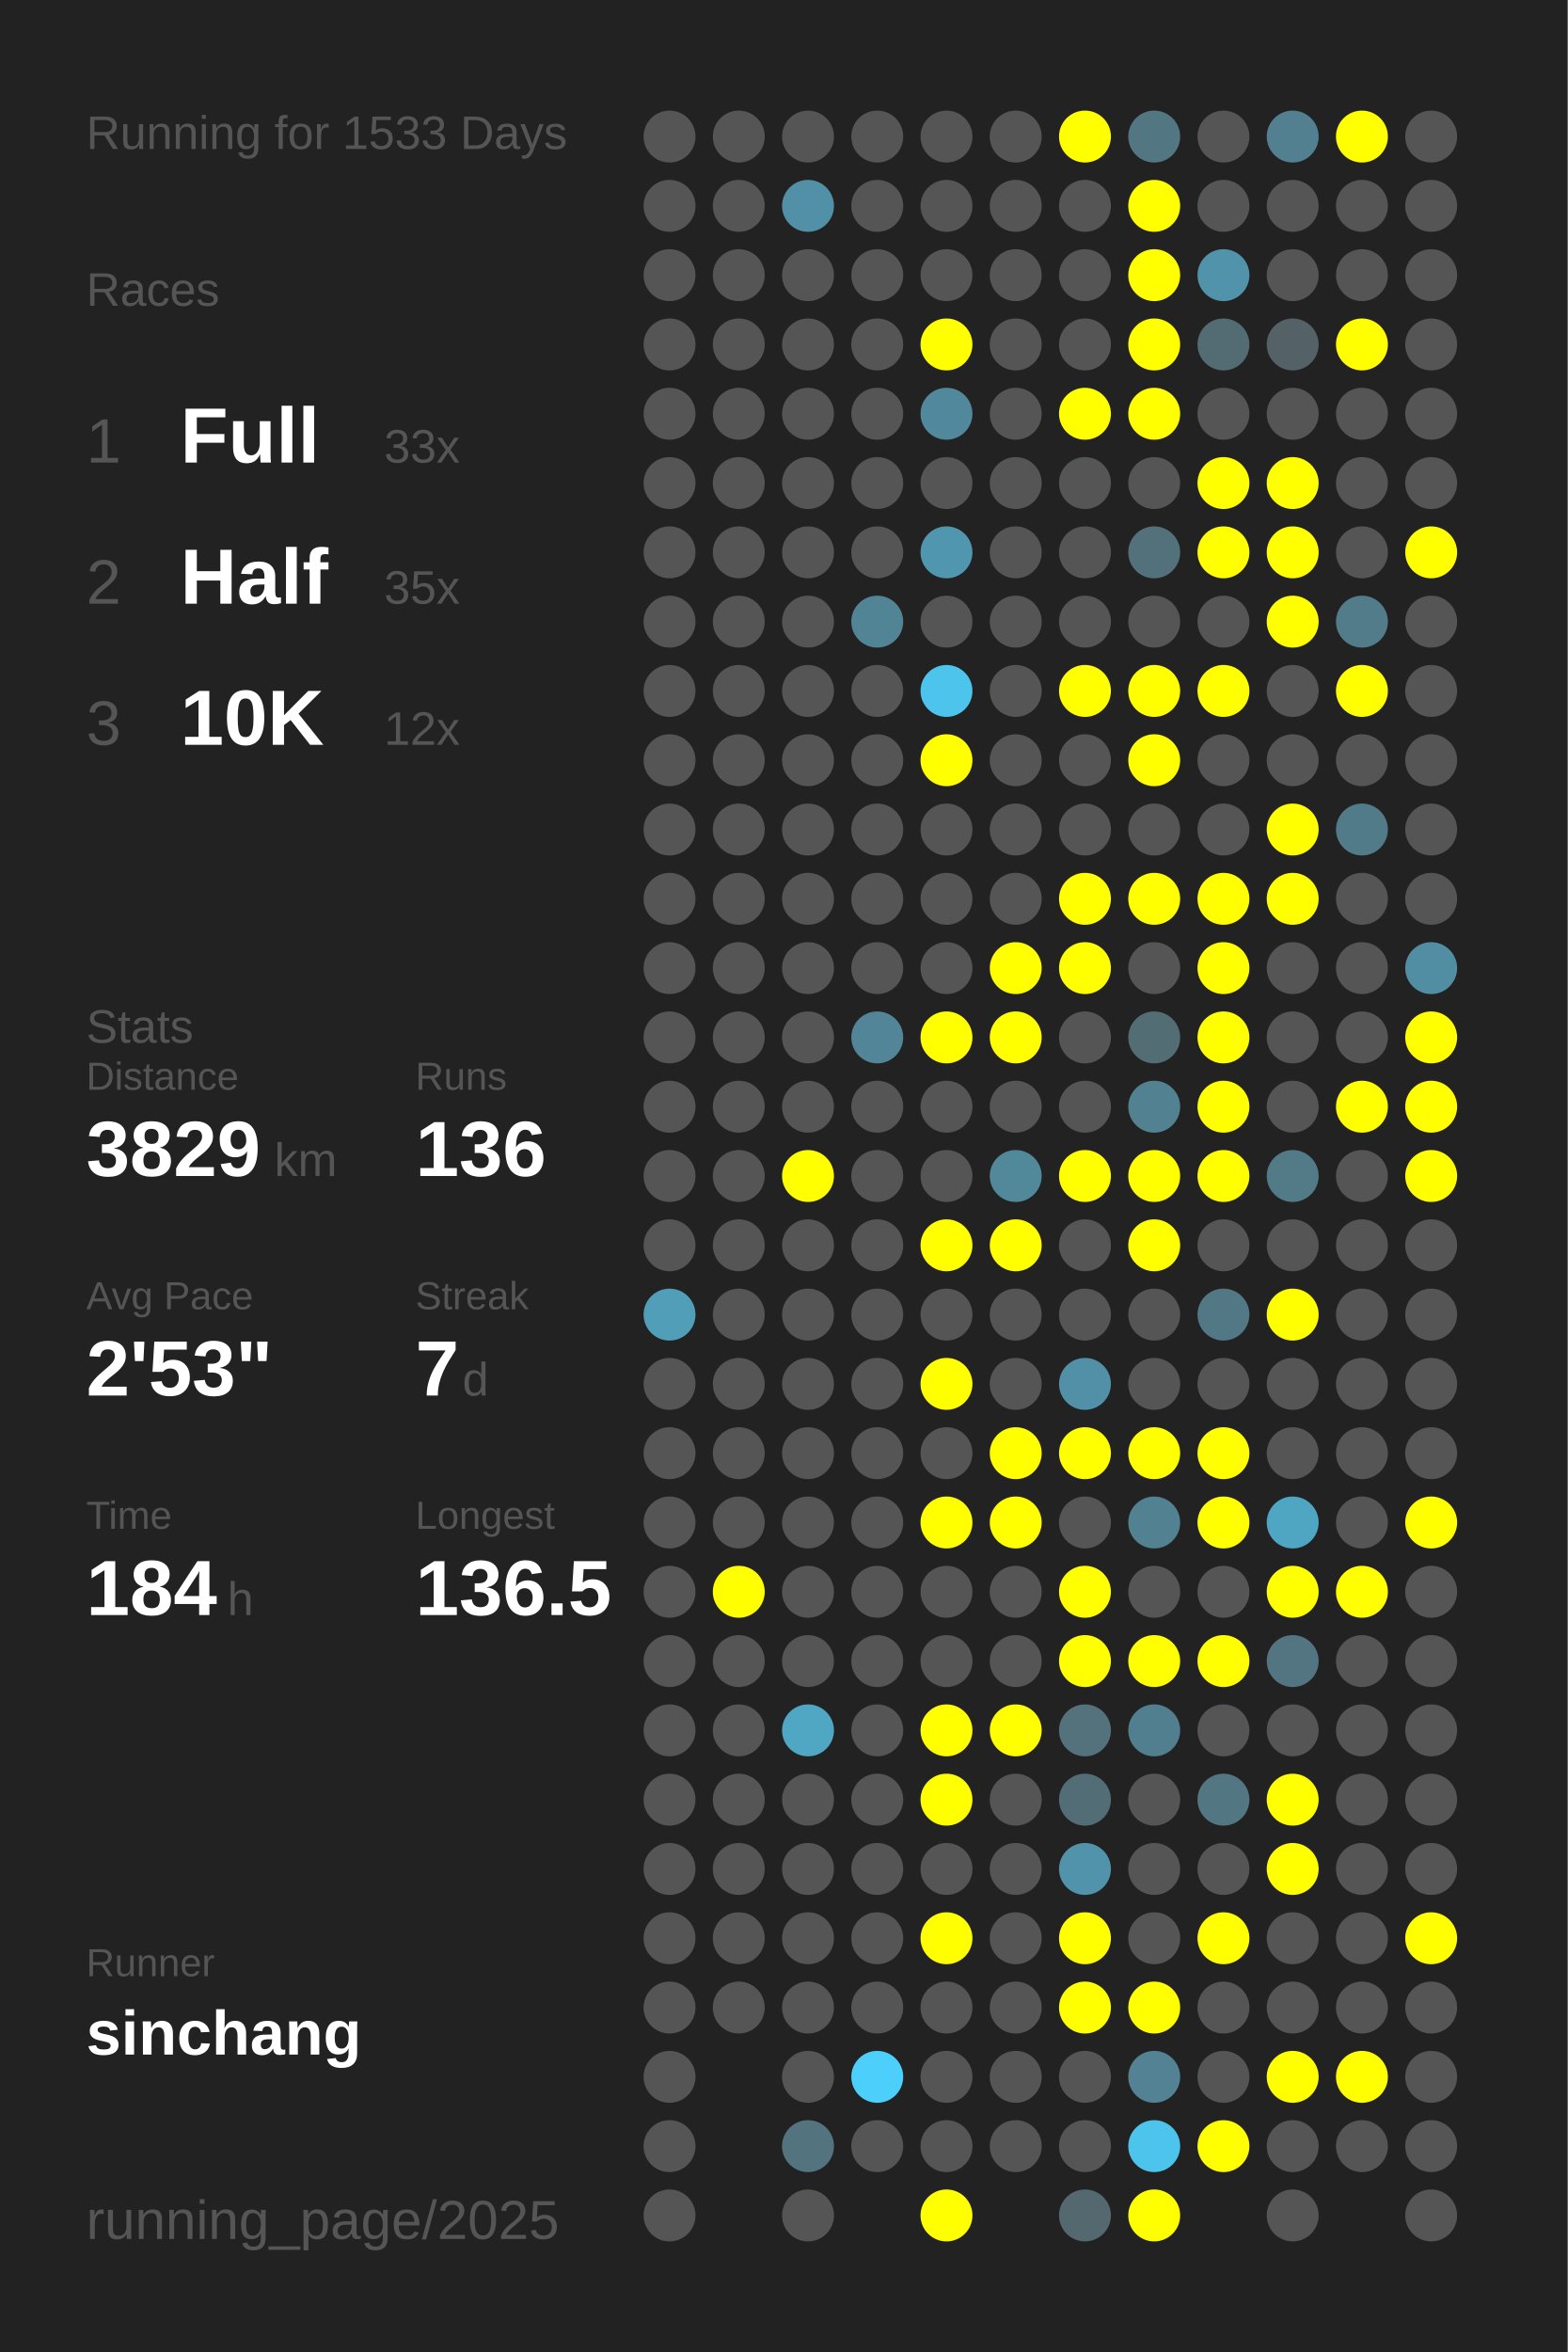
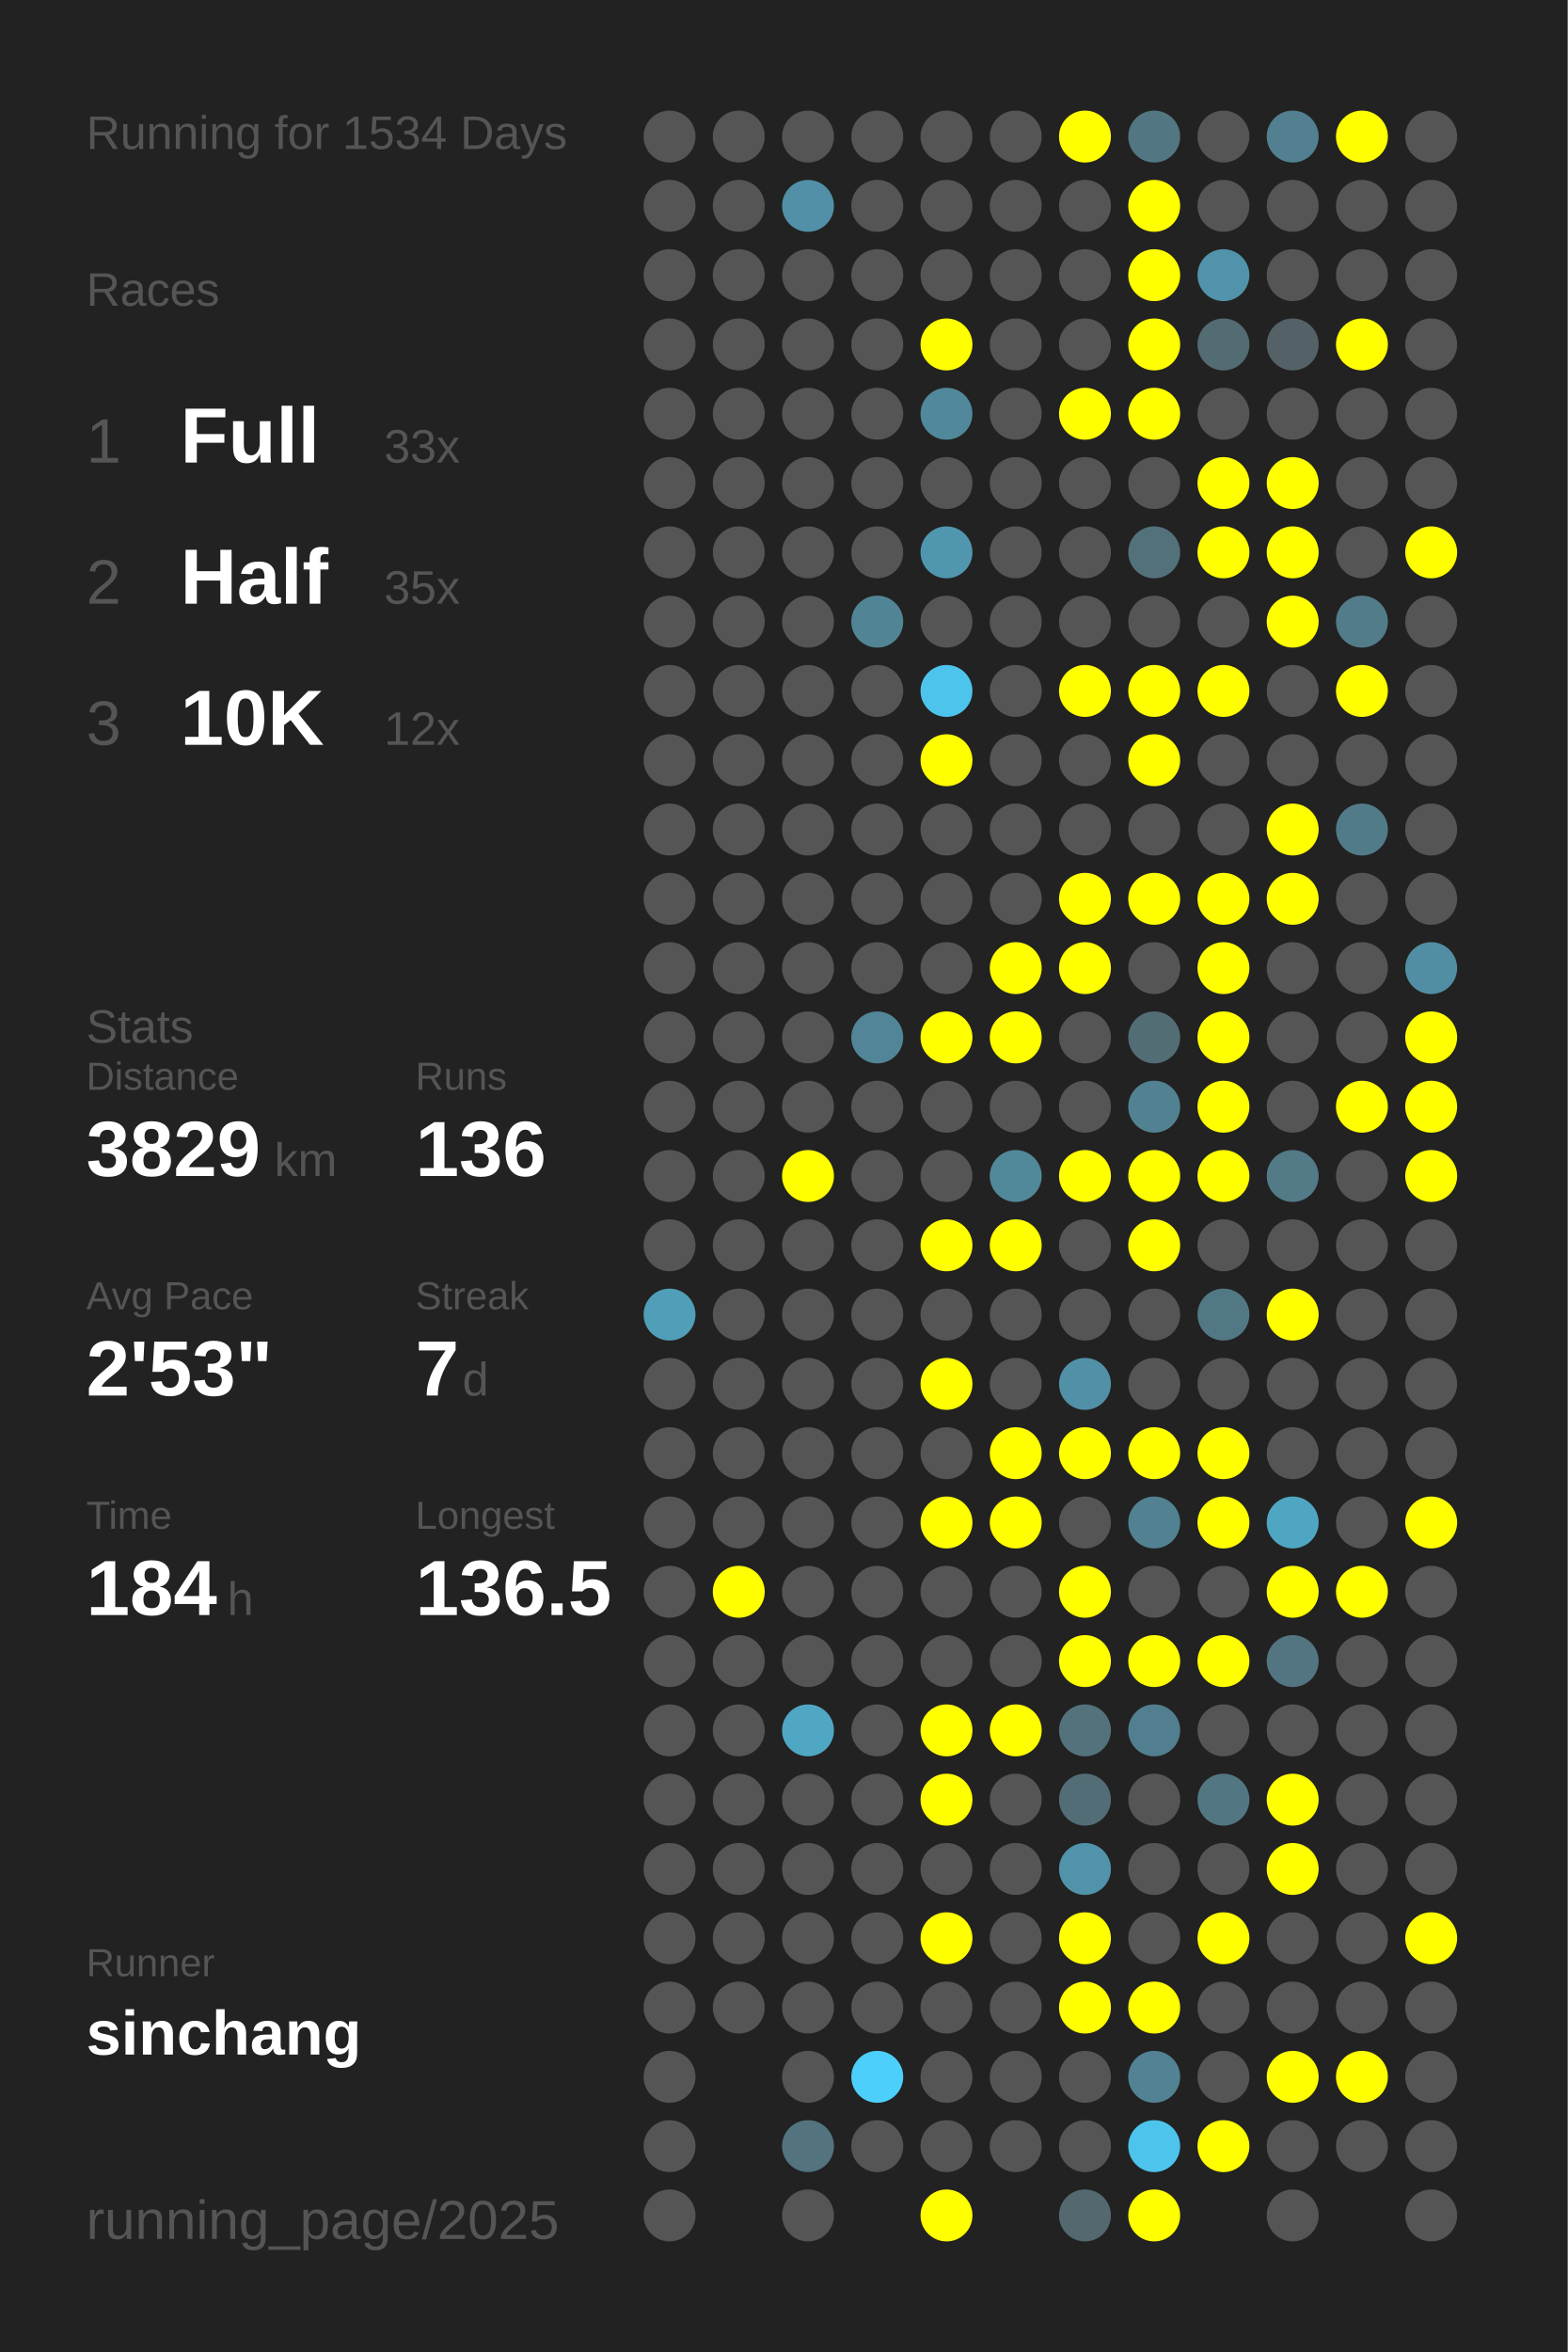
<svg xmlns="http://www.w3.org/2000/svg" baseProfile="full" height="300mm" version="1.1" viewBox="0,0,200,300" width="200mm">
  <defs />
  <rect fill="#222222" height="300" width="200" x="0" y="0" />
-   <text fill="#555555" style="font-size:6px; font-family:Arial;" x="11" y="19">Running for 1533 Days</text>
+   <text fill="#555555" style="font-size:6px; font-family:Arial;" x="11" y="19">Running for 1534 Days</text>
  <text fill="#555555" style="font-size:6px; font-family:Arial;" x="11" y="39">Races</text>
  <text fill="#555555" style="font-size:8px; font-family:Arial;" x="11" y="59">1</text>
  <text fill="#FFFFFF" style="font-size:10px; font-family:Arial; font-weight:bold;" x="23" y="59">Full</text>
  <text fill="#555555" style="font-size:6px; font-family:Arial;" x="49" y="59">33x</text>
  <text fill="#555555" style="font-size:8px; font-family:Arial;" x="11" y="77">2</text>
  <text fill="#FFFFFF" style="font-size:10px; font-family:Arial; font-weight:bold;" x="23" y="77">Half</text>
  <text fill="#555555" style="font-size:6px; font-family:Arial;" x="49" y="77">35x</text>
  <text fill="#555555" style="font-size:8px; font-family:Arial;" x="11" y="95">3</text>
  <text fill="#FFFFFF" style="font-size:10px; font-family:Arial; font-weight:bold;" x="23" y="95">10K</text>
  <text fill="#555555" style="font-size:6px; font-family:Arial;" x="49" y="95">12x</text>
  <text fill="#555555" style="font-size:6px; font-family:Arial;" x="11" y="133">Stats</text>
  <text fill="#555555" style="font-size:5px; font-family:Arial;" x="11" y="139">Distance</text>
  <text fill="#FFFFFF" style="font-size:10px; font-family:Arial; font-weight:bold;" x="11" y="150">3829</text>
  <text fill="#555555" style="font-size:6px; font-family:Arial;" x="35" y="150">km</text>
  <text fill="#555555" style="font-size:5px; font-family:Arial;" x="53" y="139">Runs</text>
  <text fill="#FFFFFF" style="font-size:10px; font-family:Arial; font-weight:bold;" x="53" y="150">136</text>
  <text fill="#555555" style="font-size:5px; font-family:Arial;" x="11" y="167">Avg Pace</text>
  <text fill="#FFFFFF" style="font-size:10px; font-family:Arial; font-weight:bold;" x="11" y="178">2'53"</text>
  <text fill="#555555" style="font-size:5px; font-family:Arial;" x="53" y="167">Streak</text>
  <text fill="#FFFFFF" style="font-size:10px; font-family:Arial; font-weight:bold;" x="53" y="178">7</text>
  <text fill="#555555" style="font-size:6px; font-family:Arial;" x="59" y="178">d</text>
  <text fill="#555555" style="font-size:5px; font-family:Arial;" x="11" y="195">Time</text>
  <text fill="#FFFFFF" style="font-size:10px; font-family:Arial; font-weight:bold;" x="11" y="206">184</text>
  <text fill="#555555" style="font-size:6px; font-family:Arial;" x="29" y="206">h</text>
  <text fill="#555555" style="font-size:5px; font-family:Arial;" x="53" y="195">Longest</text>
  <text fill="#FFFFFF" style="font-size:10px; font-family:Arial; font-weight:bold;" x="53" y="206">136.5</text>
  <text fill="#555555" style="font-size:5px; font-family:Arial;" x="11" y="252.065">Runner</text>
  <text fill="#FFFFFF" style="font-size:8px; font-family:Arial; font-weight:bold;" x="11" y="262.065">sinchang</text>
  <text fill="#555555" style="font-size:7px; font-family:Arial;" x="11" y="285.581">running_page/2025</text>
  <circle cx="85.417" cy="17.419" fill="#555555" r="3.312" />
  <circle cx="85.417" cy="26.258" fill="#555555" r="3.312" />
  <circle cx="85.417" cy="35.097" fill="#555555" r="3.312" />
  <circle cx="85.417" cy="43.935" fill="#555555" r="3.312" />
  <circle cx="85.417" cy="52.774" fill="#555555" r="3.312" />
  <circle cx="85.417" cy="61.613" fill="#555555" r="3.312" />
  <circle cx="85.417" cy="70.452" fill="#555555" r="3.312" />
  <circle cx="85.417" cy="79.29" fill="#555555" r="3.312" />
  <circle cx="85.417" cy="88.129" fill="#555555" r="3.312" />
  <circle cx="85.417" cy="96.968" fill="#555555" r="3.312" />
  <circle cx="85.417" cy="105.806" fill="#555555" r="3.312" />
  <circle cx="85.417" cy="114.645" fill="#555555" r="3.312" />
  <circle cx="85.417" cy="123.484" fill="#555555" r="3.312" />
  <circle cx="85.417" cy="132.323" fill="#555555" r="3.312" />
  <circle cx="85.417" cy="141.161" fill="#555555" r="3.312" />
  <circle cx="85.417" cy="150" fill="#555555" r="3.312" />
  <circle cx="85.417" cy="158.839" fill="#555555" r="3.312" />
  <circle cx="85.417" cy="167.677" fill="#509eb8" r="3.312" />
  <circle cx="85.417" cy="176.516" fill="#555555" r="3.312" />
  <circle cx="85.417" cy="185.355" fill="#555555" r="3.312" />
  <circle cx="85.417" cy="194.194" fill="#555555" r="3.312" />
  <circle cx="85.417" cy="203.032" fill="#555555" r="3.312" />
  <circle cx="85.417" cy="211.871" fill="#555555" r="3.312" />
  <circle cx="85.417" cy="220.71" fill="#555555" r="3.312" />
  <circle cx="85.417" cy="229.548" fill="#555555" r="3.312" />
  <circle cx="85.417" cy="238.387" fill="#555555" r="3.312" />
  <circle cx="85.417" cy="247.226" fill="#555555" r="3.312" />
  <circle cx="85.417" cy="256.065" fill="#555555" r="3.312" />
  <circle cx="85.417" cy="264.903" fill="#555555" r="3.312" />
  <circle cx="85.417" cy="273.742" fill="#555555" r="3.312" />
  <circle cx="85.417" cy="282.581" fill="#555555" r="3.312" />
  <circle cx="94.25" cy="17.419" fill="#555555" r="3.312" />
  <circle cx="94.25" cy="26.258" fill="#555555" r="3.312" />
  <circle cx="94.25" cy="35.097" fill="#555555" r="3.312" />
  <circle cx="94.25" cy="43.935" fill="#555555" r="3.312" />
  <circle cx="94.25" cy="52.774" fill="#555555" r="3.312" />
  <circle cx="94.25" cy="61.613" fill="#555555" r="3.312" />
  <circle cx="94.25" cy="70.452" fill="#555555" r="3.312" />
  <circle cx="94.25" cy="79.29" fill="#555555" r="3.312" />
  <circle cx="94.25" cy="88.129" fill="#555555" r="3.312" />
  <circle cx="94.25" cy="96.968" fill="#555555" r="3.312" />
  <circle cx="94.25" cy="105.806" fill="#555555" r="3.312" />
  <circle cx="94.25" cy="114.645" fill="#555555" r="3.312" />
  <circle cx="94.25" cy="123.484" fill="#555555" r="3.312" />
  <circle cx="94.25" cy="132.323" fill="#555555" r="3.312" />
  <circle cx="94.25" cy="141.161" fill="#555555" r="3.312" />
  <circle cx="94.25" cy="150" fill="#555555" r="3.312" />
  <circle cx="94.25" cy="158.839" fill="#555555" r="3.312" />
  <circle cx="94.25" cy="167.677" fill="#555555" r="3.312" />
  <circle cx="94.25" cy="176.516" fill="#555555" r="3.312" />
  <circle cx="94.25" cy="185.355" fill="#555555" r="3.312" />
  <circle cx="94.25" cy="194.194" fill="#555555" r="3.312" />
  <circle cx="94.25" cy="203.032" fill="#FFFF00" r="3.312" />
  <circle cx="94.25" cy="211.871" fill="#555555" r="3.312" />
  <circle cx="94.25" cy="220.71" fill="#555555" r="3.312" />
  <circle cx="94.25" cy="229.548" fill="#555555" r="3.312" />
  <circle cx="94.25" cy="238.387" fill="#555555" r="3.312" />
  <circle cx="94.25" cy="247.226" fill="#555555" r="3.312" />
  <circle cx="94.25" cy="256.065" fill="#555555" r="3.312" />
  <circle cx="103.083" cy="17.419" fill="#555555" r="3.312" />
  <circle cx="103.083" cy="26.258" fill="#5190a6" r="3.312" />
  <circle cx="103.083" cy="35.097" fill="#555555" r="3.312" />
  <circle cx="103.083" cy="43.935" fill="#555555" r="3.312" />
  <circle cx="103.083" cy="52.774" fill="#555555" r="3.312" />
  <circle cx="103.083" cy="61.613" fill="#555555" r="3.312" />
  <circle cx="103.083" cy="70.452" fill="#555555" r="3.312" />
  <circle cx="103.083" cy="79.29" fill="#555555" r="3.312" />
  <circle cx="103.083" cy="88.129" fill="#555555" r="3.312" />
  <circle cx="103.083" cy="96.968" fill="#555555" r="3.312" />
  <circle cx="103.083" cy="105.806" fill="#555555" r="3.312" />
  <circle cx="103.083" cy="114.645" fill="#555555" r="3.312" />
  <circle cx="103.083" cy="123.484" fill="#555555" r="3.312" />
  <circle cx="103.083" cy="132.323" fill="#555555" r="3.312" />
  <circle cx="103.083" cy="141.161" fill="#555555" r="3.312" />
  <circle cx="103.083" cy="150" fill="#FFFF00" r="3.312" />
  <circle cx="103.083" cy="158.839" fill="#555555" r="3.312" />
  <circle cx="103.083" cy="167.677" fill="#555555" r="3.312" />
  <circle cx="103.083" cy="176.516" fill="#555555" r="3.312" />
  <circle cx="103.083" cy="185.355" fill="#555555" r="3.312" />
  <circle cx="103.083" cy="194.194" fill="#555555" r="3.312" />
  <circle cx="103.083" cy="203.032" fill="#555555" r="3.312" />
  <circle cx="103.083" cy="211.871" fill="#555555" r="3.312" />
  <circle cx="103.083" cy="220.71" fill="#4fa7c4" r="3.312" />
  <circle cx="103.083" cy="229.548" fill="#555555" r="3.312" />
  <circle cx="103.083" cy="238.387" fill="#555555" r="3.312" />
  <circle cx="103.083" cy="247.226" fill="#555555" r="3.312" />
  <circle cx="103.083" cy="256.065" fill="#555555" r="3.312" />
  <circle cx="103.083" cy="264.903" fill="#555555" r="3.312" />
  <circle cx="103.083" cy="273.742" fill="#53737f" r="3.312" />
  <circle cx="103.083" cy="282.581" fill="#555555" r="3.312" />
  <circle cx="111.917" cy="17.419" fill="#555555" r="3.312" />
  <circle cx="111.917" cy="26.258" fill="#555555" r="3.312" />
  <circle cx="111.917" cy="35.097" fill="#555555" r="3.312" />
  <circle cx="111.917" cy="43.935" fill="#555555" r="3.312" />
  <circle cx="111.917" cy="52.774" fill="#555555" r="3.312" />
  <circle cx="111.917" cy="61.613" fill="#555555" r="3.312" />
  <circle cx="111.917" cy="70.452" fill="#555555" r="3.312" />
  <circle cx="111.917" cy="79.29" fill="#518596" r="3.312" />
  <circle cx="111.917" cy="88.129" fill="#555555" r="3.312" />
  <circle cx="111.917" cy="96.968" fill="#555555" r="3.312" />
  <circle cx="111.917" cy="105.806" fill="#555555" r="3.312" />
  <circle cx="111.917" cy="114.645" fill="#555555" r="3.312" />
  <circle cx="111.917" cy="123.484" fill="#555555" r="3.312" />
  <circle cx="111.917" cy="132.323" fill="#518597" r="3.312" />
  <circle cx="111.917" cy="141.161" fill="#555555" r="3.312" />
  <circle cx="111.917" cy="150" fill="#555555" r="3.312" />
  <circle cx="111.917" cy="158.839" fill="#555555" r="3.312" />
  <circle cx="111.917" cy="167.677" fill="#555555" r="3.312" />
  <circle cx="111.917" cy="176.516" fill="#555555" r="3.312" />
  <circle cx="111.917" cy="185.355" fill="#555555" r="3.312" />
  <circle cx="111.917" cy="194.194" fill="#555555" r="3.312" />
  <circle cx="111.917" cy="203.032" fill="#555555" r="3.312" />
  <circle cx="111.917" cy="211.871" fill="#555555" r="3.312" />
  <circle cx="111.917" cy="220.71" fill="#555555" r="3.312" />
  <circle cx="111.917" cy="229.548" fill="#555555" r="3.312" />
  <circle cx="111.917" cy="238.387" fill="#555555" r="3.312" />
  <circle cx="111.917" cy="247.226" fill="#555555" r="3.312" />
  <circle cx="111.917" cy="256.065" fill="#555555" r="3.312" />
  <circle cx="111.917" cy="264.903" fill="#4dcffb" r="3.312" />
  <circle cx="111.917" cy="273.742" fill="#555555" r="3.312" />
  <circle cx="120.75" cy="17.419" fill="#555555" r="3.312" />
  <circle cx="120.75" cy="26.258" fill="#555555" r="3.312" />
  <circle cx="120.75" cy="35.097" fill="#555555" r="3.312" />
  <circle cx="120.75" cy="43.935" fill="#FFFF00" r="3.312" />
  <circle cx="120.75" cy="52.774" fill="#51889b" r="3.312" />
  <circle cx="120.75" cy="61.613" fill="#555555" r="3.312" />
  <circle cx="120.75" cy="70.452" fill="#5096ae" r="3.312" />
  <circle cx="120.75" cy="79.29" fill="#555555" r="3.312" />
  <circle cx="120.75" cy="88.129" fill="#4dc4ec" r="3.312" />
  <circle cx="120.75" cy="96.968" fill="#FFFF00" r="3.312" />
  <circle cx="120.75" cy="105.806" fill="#555555" r="3.312" />
  <circle cx="120.75" cy="114.645" fill="#555555" r="3.312" />
  <circle cx="120.75" cy="123.484" fill="#555555" r="3.312" />
  <circle cx="120.75" cy="132.323" fill="#FFFF00" r="3.312" />
  <circle cx="120.75" cy="141.161" fill="#555555" r="3.312" />
  <circle cx="120.75" cy="150" fill="#555555" r="3.312" />
  <circle cx="120.75" cy="158.839" fill="#FFFF00" r="3.312" />
  <circle cx="120.75" cy="167.677" fill="#555555" r="3.312" />
  <circle cx="120.75" cy="176.516" fill="#FFFF00" r="3.312" />
  <circle cx="120.75" cy="185.355" fill="#555555" r="3.312" />
  <circle cx="120.75" cy="194.194" fill="#FFFF00" r="3.312" />
  <circle cx="120.75" cy="203.032" fill="#555555" r="3.312" />
  <circle cx="120.75" cy="211.871" fill="#555555" r="3.312" />
  <circle cx="120.75" cy="220.71" fill="#FFFF00" r="3.312" />
  <circle cx="120.75" cy="229.548" fill="#FFFF00" r="3.312" />
  <circle cx="120.75" cy="238.387" fill="#555555" r="3.312" />
  <circle cx="120.75" cy="247.226" fill="#FFFF00" r="3.312" />
  <circle cx="120.75" cy="256.065" fill="#555555" r="3.312" />
  <circle cx="120.75" cy="264.903" fill="#555555" r="3.312" />
  <circle cx="120.75" cy="273.742" fill="#555555" r="3.312" />
  <circle cx="120.75" cy="282.581" fill="#FFFF00" r="3.312" />
  <circle cx="129.583" cy="17.419" fill="#555555" r="3.312" />
  <circle cx="129.583" cy="26.258" fill="#555555" r="3.312" />
  <circle cx="129.583" cy="35.097" fill="#555555" r="3.312" />
  <circle cx="129.583" cy="43.935" fill="#555555" r="3.312" />
  <circle cx="129.583" cy="52.774" fill="#555555" r="3.312" />
  <circle cx="129.583" cy="61.613" fill="#555555" r="3.312" />
  <circle cx="129.583" cy="70.452" fill="#555555" r="3.312" />
  <circle cx="129.583" cy="79.29" fill="#555555" r="3.312" />
  <circle cx="129.583" cy="88.129" fill="#555555" r="3.312" />
  <circle cx="129.583" cy="96.968" fill="#555555" r="3.312" />
  <circle cx="129.583" cy="105.806" fill="#555555" r="3.312" />
  <circle cx="129.583" cy="114.645" fill="#555555" r="3.312" />
  <circle cx="129.583" cy="123.484" fill="#FFFF00" r="3.312" />
  <circle cx="129.583" cy="132.323" fill="#FFFF00" r="3.312" />
  <circle cx="129.583" cy="141.161" fill="#555555" r="3.312" />
  <circle cx="129.583" cy="150" fill="#51899b" r="3.312" />
  <circle cx="129.583" cy="158.839" fill="#FFFF00" r="3.312" />
  <circle cx="129.583" cy="167.677" fill="#555555" r="3.312" />
  <circle cx="129.583" cy="176.516" fill="#555555" r="3.312" />
  <circle cx="129.583" cy="185.355" fill="#FFFF00" r="3.312" />
  <circle cx="129.583" cy="194.194" fill="#FFFF00" r="3.312" />
  <circle cx="129.583" cy="203.032" fill="#555555" r="3.312" />
  <circle cx="129.583" cy="211.871" fill="#555555" r="3.312" />
  <circle cx="129.583" cy="220.71" fill="#FFFF00" r="3.312" />
  <circle cx="129.583" cy="229.548" fill="#555555" r="3.312" />
  <circle cx="129.583" cy="238.387" fill="#555555" r="3.312" />
  <circle cx="129.583" cy="247.226" fill="#555555" r="3.312" />
  <circle cx="129.583" cy="256.065" fill="#555555" r="3.312" />
  <circle cx="129.583" cy="264.903" fill="#555555" r="3.312" />
  <circle cx="129.583" cy="273.742" fill="#555555" r="3.312" />
  <circle cx="138.417" cy="17.419" fill="#FFFF00" r="3.312" />
  <circle cx="138.417" cy="26.258" fill="#555555" r="3.312" />
  <circle cx="138.417" cy="35.097" fill="#555555" r="3.312" />
  <circle cx="138.417" cy="43.935" fill="#555555" r="3.312" />
  <circle cx="138.417" cy="52.774" fill="#FFFF00" r="3.312" />
  <circle cx="138.417" cy="61.613" fill="#555555" r="3.312" />
  <circle cx="138.417" cy="70.452" fill="#555555" r="3.312" />
  <circle cx="138.417" cy="79.29" fill="#555555" r="3.312" />
  <circle cx="138.417" cy="88.129" fill="#FFFF00" r="3.312" />
  <circle cx="138.417" cy="96.968" fill="#555555" r="3.312" />
  <circle cx="138.417" cy="105.806" fill="#555555" r="3.312" />
  <circle cx="138.417" cy="114.645" fill="#FFFF00" r="3.312" />
  <circle cx="138.417" cy="123.484" fill="#FFFF00" r="3.312" />
  <circle cx="138.417" cy="132.323" fill="#555555" r="3.312" />
  <circle cx="138.417" cy="141.161" fill="#555555" r="3.312" />
  <circle cx="138.417" cy="150" fill="#FFFF00" r="3.312" />
  <circle cx="138.417" cy="158.839" fill="#555555" r="3.312" />
  <circle cx="138.417" cy="167.677" fill="#555555" r="3.312" />
  <circle cx="138.417" cy="176.516" fill="#5190a6" r="3.312" />
  <circle cx="138.417" cy="185.355" fill="#FFFF00" r="3.312" />
  <circle cx="138.417" cy="194.194" fill="#555555" r="3.312" />
  <circle cx="138.417" cy="203.032" fill="#FFFF00" r="3.312" />
  <circle cx="138.417" cy="211.871" fill="#FFFF00" r="3.312" />
  <circle cx="138.417" cy="220.71" fill="#53727c" r="3.312" />
  <circle cx="138.417" cy="229.548" fill="#536d76" r="3.312" />
  <circle cx="138.417" cy="238.387" fill="#5093aa" r="3.312" />
  <circle cx="138.417" cy="247.226" fill="#FFFF00" r="3.312" />
  <circle cx="138.417" cy="256.065" fill="#FFFF00" r="3.312" />
  <circle cx="138.417" cy="264.903" fill="#555555" r="3.312" />
  <circle cx="138.417" cy="273.742" fill="#555555" r="3.312" />
  <circle cx="138.417" cy="282.581" fill="#53686f" r="3.312" />
  <circle cx="147.25" cy="17.419" fill="#527682" r="3.312" />
  <circle cx="147.25" cy="26.258" fill="#FFFF00" r="3.312" />
  <circle cx="147.25" cy="35.097" fill="#FFFF00" r="3.312" />
  <circle cx="147.25" cy="43.935" fill="#FFFF00" r="3.312" />
  <circle cx="147.25" cy="52.774" fill="#FFFF00" r="3.312" />
  <circle cx="147.25" cy="61.613" fill="#555555" r="3.312" />
  <circle cx="147.25" cy="70.452" fill="#53717b" r="3.312" />
  <circle cx="147.25" cy="79.29" fill="#555555" r="3.312" />
  <circle cx="147.25" cy="88.129" fill="#FFFF00" r="3.312" />
  <circle cx="147.25" cy="96.968" fill="#FFFF00" r="3.312" />
  <circle cx="147.25" cy="105.806" fill="#555555" r="3.312" />
  <circle cx="147.25" cy="114.645" fill="#FFFF00" r="3.312" />
  <circle cx="147.25" cy="123.484" fill="#555555" r="3.312" />
  <circle cx="147.25" cy="132.323" fill="#536d75" r="3.312" />
  <circle cx="147.25" cy="141.161" fill="#528292" r="3.312" />
  <circle cx="147.25" cy="150" fill="#FFFF00" r="3.312" />
  <circle cx="147.25" cy="158.839" fill="#FFFF00" r="3.312" />
  <circle cx="147.25" cy="167.677" fill="#555555" r="3.312" />
  <circle cx="147.25" cy="176.516" fill="#555555" r="3.312" />
  <circle cx="147.25" cy="185.355" fill="#FFFF00" r="3.312" />
  <circle cx="147.25" cy="194.194" fill="#528191" r="3.312" />
  <circle cx="147.25" cy="203.032" fill="#555555" r="3.312" />
  <circle cx="147.25" cy="211.871" fill="#FFFF00" r="3.312" />
  <circle cx="147.25" cy="220.71" fill="#527f8f" r="3.312" />
  <circle cx="147.25" cy="229.548" fill="#555555" r="3.312" />
  <circle cx="147.25" cy="238.387" fill="#555555" r="3.312" />
  <circle cx="147.25" cy="247.226" fill="#555555" r="3.312" />
  <circle cx="147.25" cy="256.065" fill="#FFFF00" r="3.312" />
  <circle cx="147.25" cy="264.903" fill="#528293" r="3.312" />
  <circle cx="147.25" cy="273.742" fill="#4dc4ec" r="3.312" />
  <circle cx="147.25" cy="282.581" fill="#FFFF00" r="3.312" />
  <circle cx="156.083" cy="17.419" fill="#555555" r="3.312" />
  <circle cx="156.083" cy="26.258" fill="#555555" r="3.312" />
  <circle cx="156.083" cy="35.097" fill="#5093aa" r="3.312" />
  <circle cx="156.083" cy="43.935" fill="#536b73" r="3.312" />
  <circle cx="156.083" cy="52.774" fill="#555555" r="3.312" />
  <circle cx="156.083" cy="61.613" fill="#FFFF00" r="3.312" />
  <circle cx="156.083" cy="70.452" fill="#FFFF00" r="3.312" />
  <circle cx="156.083" cy="79.29" fill="#555555" r="3.312" />
  <circle cx="156.083" cy="88.129" fill="#FFFF00" r="3.312" />
  <circle cx="156.083" cy="96.968" fill="#555555" r="3.312" />
  <circle cx="156.083" cy="105.806" fill="#555555" r="3.312" />
  <circle cx="156.083" cy="114.645" fill="#FFFF00" r="3.312" />
  <circle cx="156.083" cy="123.484" fill="#FFFF00" r="3.312" />
  <circle cx="156.083" cy="132.323" fill="#FFFF00" r="3.312" />
  <circle cx="156.083" cy="141.161" fill="#FFFF00" r="3.312" />
  <circle cx="156.083" cy="150" fill="#FFFF00" r="3.312" />
  <circle cx="156.083" cy="158.839" fill="#555555" r="3.312" />
  <circle cx="156.083" cy="167.677" fill="#527885" r="3.312" />
  <circle cx="156.083" cy="176.516" fill="#555555" r="3.312" />
  <circle cx="156.083" cy="185.355" fill="#FFFF00" r="3.312" />
  <circle cx="156.083" cy="194.194" fill="#FFFF00" r="3.312" />
  <circle cx="156.083" cy="203.032" fill="#555555" r="3.312" />
  <circle cx="156.083" cy="211.871" fill="#FFFF00" r="3.312" />
  <circle cx="156.083" cy="220.71" fill="#555555" r="3.312" />
  <circle cx="156.083" cy="229.548" fill="#527783" r="3.312" />
  <circle cx="156.083" cy="238.387" fill="#555555" r="3.312" />
  <circle cx="156.083" cy="247.226" fill="#FFFF00" r="3.312" />
  <circle cx="156.083" cy="256.065" fill="#555555" r="3.312" />
  <circle cx="156.083" cy="264.903" fill="#555555" r="3.312" />
  <circle cx="156.083" cy="273.742" fill="#FFFF00" r="3.312" />
  <circle cx="164.917" cy="17.419" fill="#528090" r="3.312" />
  <circle cx="164.917" cy="26.258" fill="#555555" r="3.312" />
  <circle cx="164.917" cy="35.097" fill="#555555" r="3.312" />
  <circle cx="164.917" cy="43.935" fill="#546267" r="3.312" />
  <circle cx="164.917" cy="52.774" fill="#555555" r="3.312" />
  <circle cx="164.917" cy="61.613" fill="#FFFF00" r="3.312" />
  <circle cx="164.917" cy="70.452" fill="#FFFF00" r="3.312" />
  <circle cx="164.917" cy="79.29" fill="#FFFF00" r="3.312" />
  <circle cx="164.917" cy="88.129" fill="#555555" r="3.312" />
  <circle cx="164.917" cy="96.968" fill="#555555" r="3.312" />
  <circle cx="164.917" cy="105.806" fill="#FFFF00" r="3.312" />
  <circle cx="164.917" cy="114.645" fill="#FFFF00" r="3.312" />
  <circle cx="164.917" cy="123.484" fill="#555555" r="3.312" />
  <circle cx="164.917" cy="132.323" fill="#555555" r="3.312" />
  <circle cx="164.917" cy="141.161" fill="#555555" r="3.312" />
  <circle cx="164.917" cy="150" fill="#527a87" r="3.312" />
  <circle cx="164.917" cy="158.839" fill="#555555" r="3.312" />
  <circle cx="164.917" cy="167.677" fill="#FFFF00" r="3.312" />
  <circle cx="164.917" cy="176.516" fill="#555555" r="3.312" />
  <circle cx="164.917" cy="185.355" fill="#555555" r="3.312" />
  <circle cx="164.917" cy="194.194" fill="#4fa6c3" r="3.312" />
  <circle cx="164.917" cy="203.032" fill="#FFFF00" r="3.312" />
  <circle cx="164.917" cy="211.871" fill="#527581" r="3.312" />
  <circle cx="164.917" cy="220.71" fill="#555555" r="3.312" />
  <circle cx="164.917" cy="229.548" fill="#FFFF00" r="3.312" />
  <circle cx="164.917" cy="238.387" fill="#FFFF00" r="3.312" />
  <circle cx="164.917" cy="247.226" fill="#555555" r="3.312" />
  <circle cx="164.917" cy="256.065" fill="#555555" r="3.312" />
  <circle cx="164.917" cy="264.903" fill="#FFFF00" r="3.312" />
  <circle cx="164.917" cy="273.742" fill="#555555" r="3.312" />
  <circle cx="164.917" cy="282.581" fill="#555555" r="3.312" />
  <circle cx="173.75" cy="17.419" fill="#FFFF00" r="3.312" />
  <circle cx="173.75" cy="26.258" fill="#555555" r="3.312" />
  <circle cx="173.75" cy="35.097" fill="#555555" r="3.312" />
  <circle cx="173.75" cy="43.935" fill="#FFFF00" r="3.312" />
  <circle cx="173.75" cy="52.774" fill="#555555" r="3.312" />
  <circle cx="173.75" cy="61.613" fill="#555555" r="3.312" />
  <circle cx="173.75" cy="70.452" fill="#555555" r="3.312" />
  <circle cx="173.75" cy="79.29" fill="#527c8a" r="3.312" />
  <circle cx="173.75" cy="88.129" fill="#FFFF00" r="3.312" />
  <circle cx="173.75" cy="96.968" fill="#555555" r="3.312" />
  <circle cx="173.75" cy="105.806" fill="#527b89" r="3.312" />
  <circle cx="173.75" cy="114.645" fill="#555555" r="3.312" />
  <circle cx="173.75" cy="123.484" fill="#555555" r="3.312" />
  <circle cx="173.75" cy="132.323" fill="#555555" r="3.312" />
  <circle cx="173.75" cy="141.161" fill="#FFFF00" r="3.312" />
  <circle cx="173.75" cy="150" fill="#555555" r="3.312" />
  <circle cx="173.75" cy="158.839" fill="#555555" r="3.312" />
  <circle cx="173.75" cy="167.677" fill="#555555" r="3.312" />
  <circle cx="173.75" cy="176.516" fill="#555555" r="3.312" />
  <circle cx="173.75" cy="185.355" fill="#555555" r="3.312" />
  <circle cx="173.75" cy="194.194" fill="#555555" r="3.312" />
  <circle cx="173.75" cy="203.032" fill="#FFFF00" r="3.312" />
  <circle cx="173.75" cy="211.871" fill="#555555" r="3.312" />
  <circle cx="173.75" cy="220.71" fill="#555555" r="3.312" />
  <circle cx="173.75" cy="229.548" fill="#555555" r="3.312" />
  <circle cx="173.75" cy="238.387" fill="#555555" r="3.312" />
  <circle cx="173.75" cy="247.226" fill="#555555" r="3.312" />
  <circle cx="173.75" cy="256.065" fill="#555555" r="3.312" />
  <circle cx="173.75" cy="264.903" fill="#FFFF00" r="3.312" />
  <circle cx="173.75" cy="273.742" fill="#555555" r="3.312" />
  <circle cx="182.583" cy="17.419" fill="#555555" r="3.312" />
  <circle cx="182.583" cy="26.258" fill="#555555" r="3.312" />
  <circle cx="182.583" cy="35.097" fill="#555555" r="3.312" />
  <circle cx="182.583" cy="43.935" fill="#555555" r="3.312" />
  <circle cx="182.583" cy="52.774" fill="#555555" r="3.312" />
  <circle cx="182.583" cy="61.613" fill="#555555" r="3.312" />
  <circle cx="182.583" cy="70.452" fill="#FFFF00" r="3.312" />
  <circle cx="182.583" cy="79.29" fill="#555555" r="3.312" />
  <circle cx="182.583" cy="88.129" fill="#555555" r="3.312" />
  <circle cx="182.583" cy="96.968" fill="#555555" r="3.312" />
  <circle cx="182.583" cy="105.806" fill="#555555" r="3.312" />
  <circle cx="182.583" cy="114.645" fill="#555555" r="3.312" />
  <circle cx="182.583" cy="123.484" fill="#518ea3" r="3.312" />
  <circle cx="182.583" cy="132.323" fill="#FFFF00" r="3.312" />
  <circle cx="182.583" cy="141.161" fill="#FFFF00" r="3.312" />
  <circle cx="182.583" cy="150" fill="#FFFF00" r="3.312" />
  <circle cx="182.583" cy="158.839" fill="#555555" r="3.312" />
  <circle cx="182.583" cy="167.677" fill="#555555" r="3.312" />
  <circle cx="182.583" cy="176.516" fill="#555555" r="3.312" />
  <circle cx="182.583" cy="185.355" fill="#555555" r="3.312" />
  <circle cx="182.583" cy="194.194" fill="#FFFF00" r="3.312" />
  <circle cx="182.583" cy="203.032" fill="#555555" r="3.312" />
  <circle cx="182.583" cy="211.871" fill="#555555" r="3.312" />
  <circle cx="182.583" cy="220.71" fill="#555555" r="3.312" />
  <circle cx="182.583" cy="229.548" fill="#555555" r="3.312" />
  <circle cx="182.583" cy="238.387" fill="#555555" r="3.312" />
  <circle cx="182.583" cy="247.226" fill="#FFFF00" r="3.312" />
  <circle cx="182.583" cy="256.065" fill="#555555" r="3.312" />
  <circle cx="182.583" cy="264.903" fill="#555555" r="3.312" />
  <circle cx="182.583" cy="273.742" fill="#555555" r="3.312" />
  <circle cx="182.583" cy="282.581" fill="#555555" r="3.312" />
</svg>
